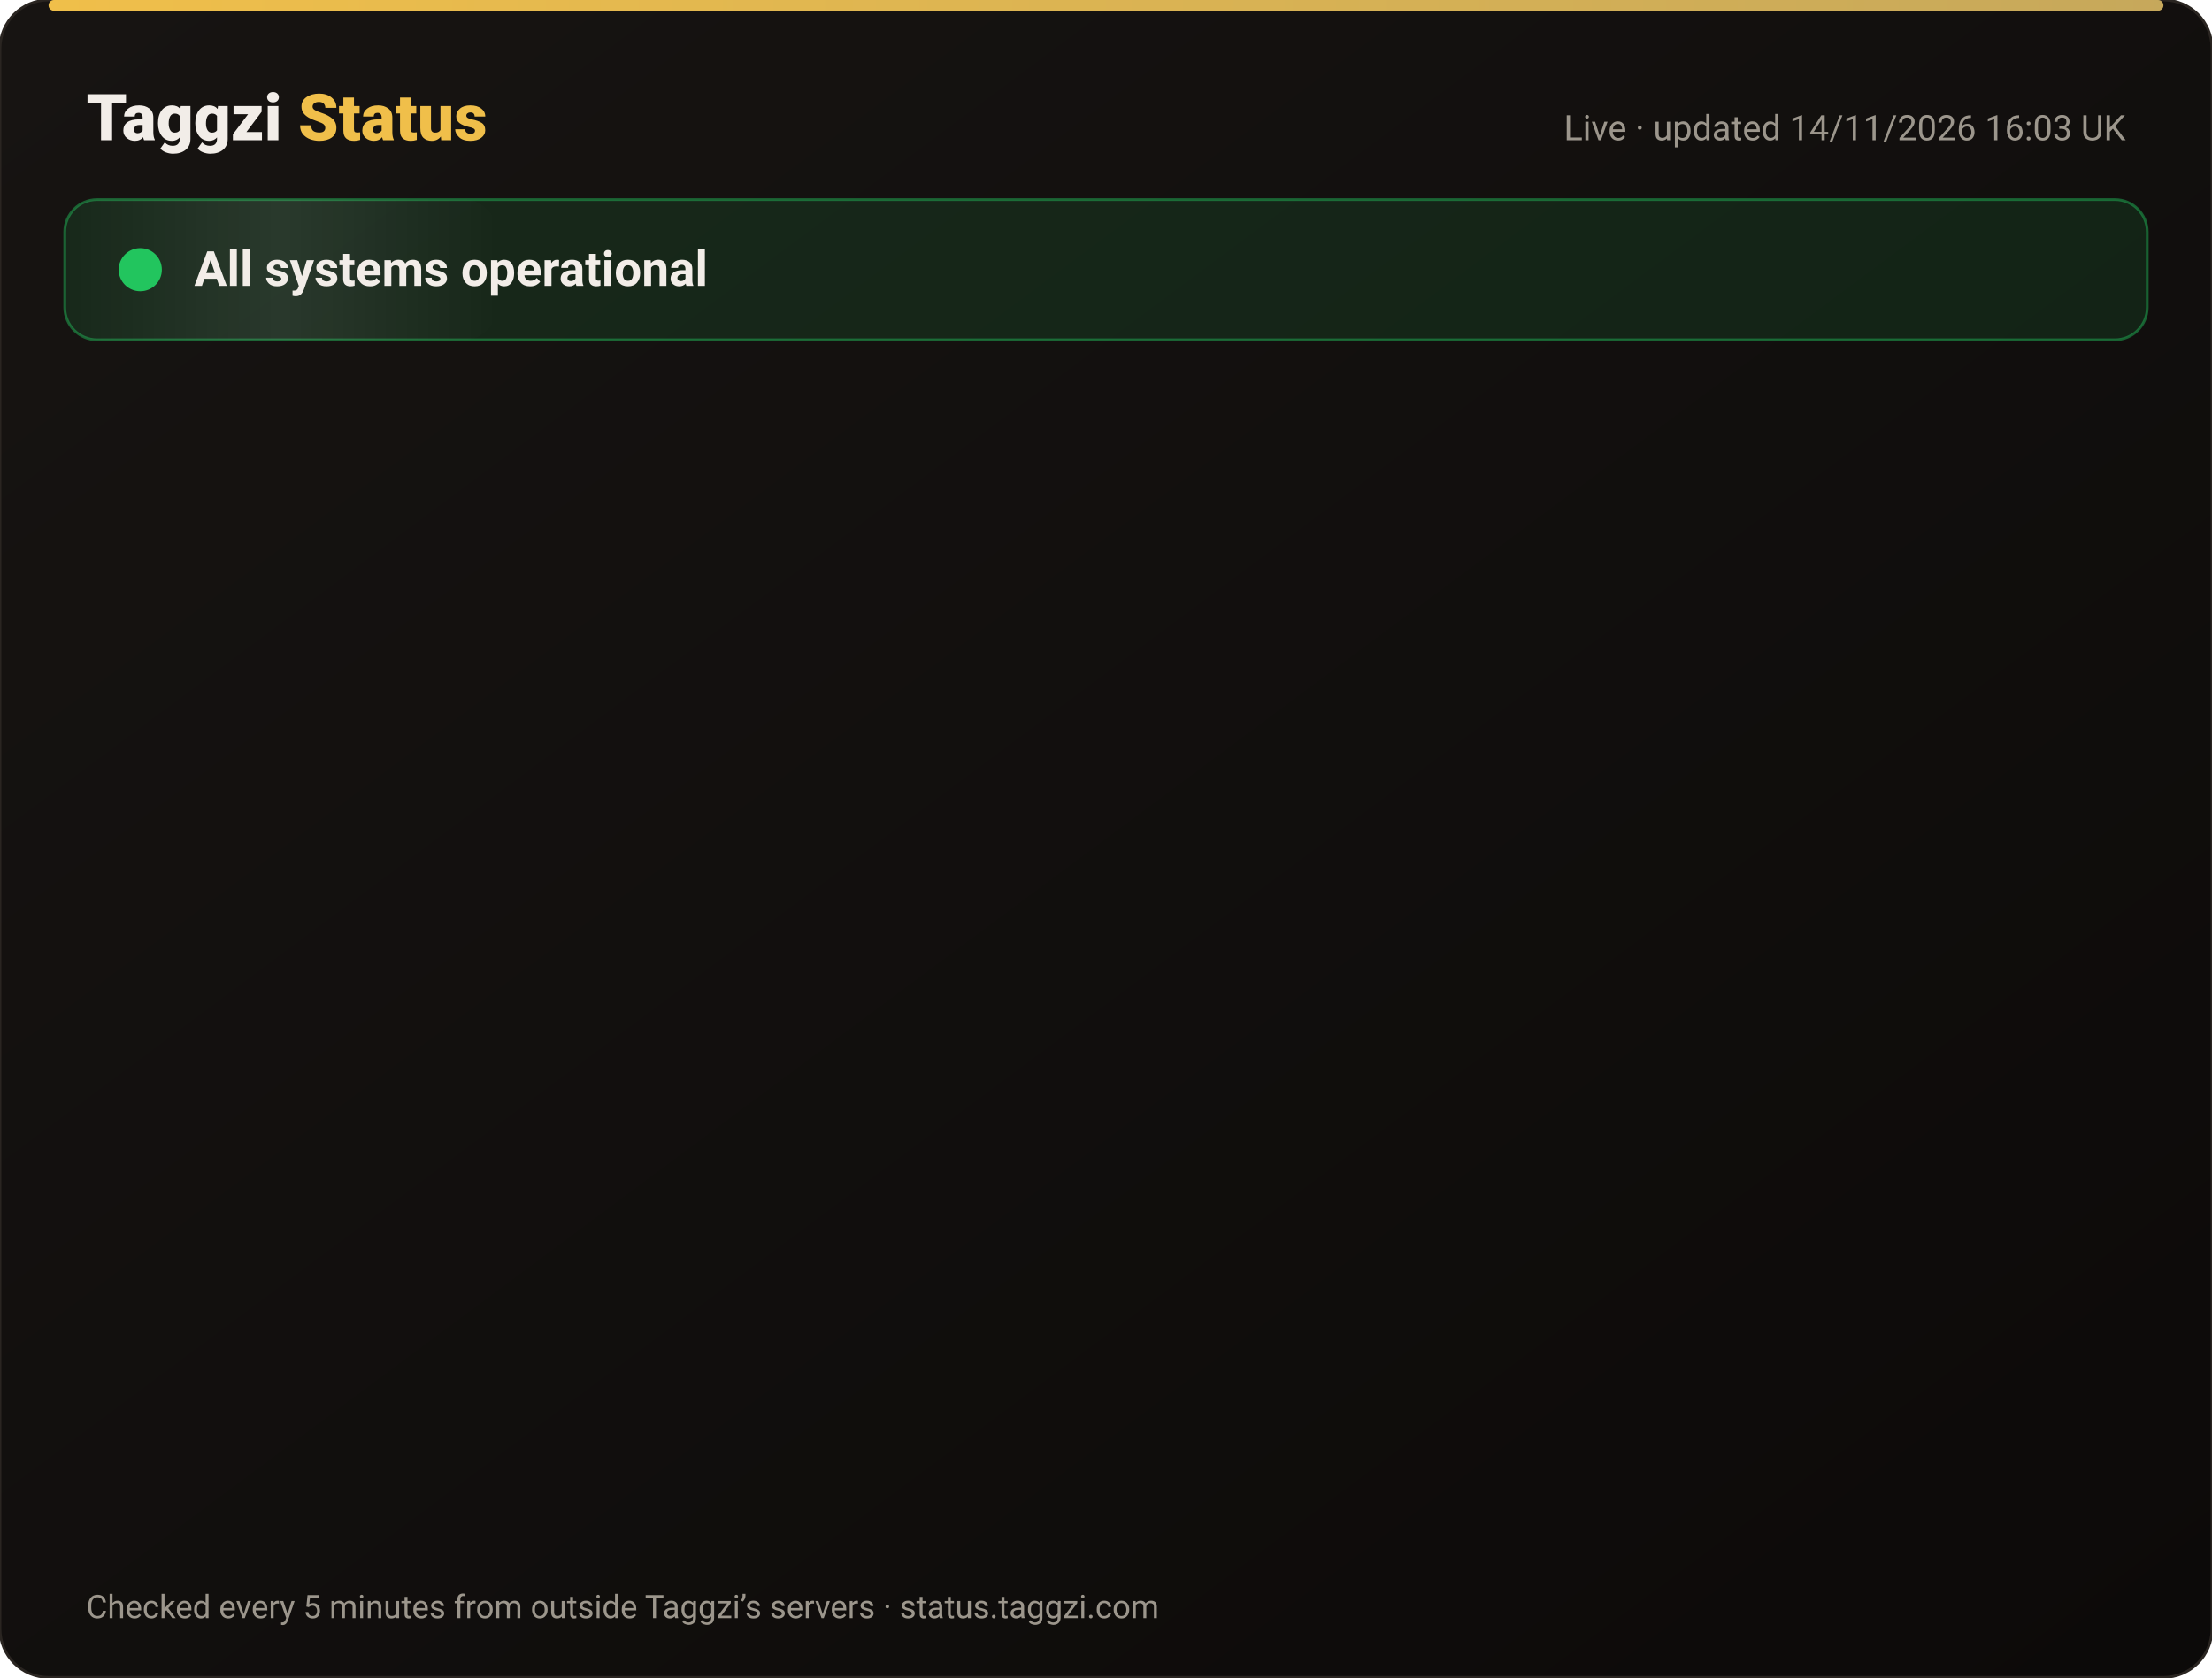
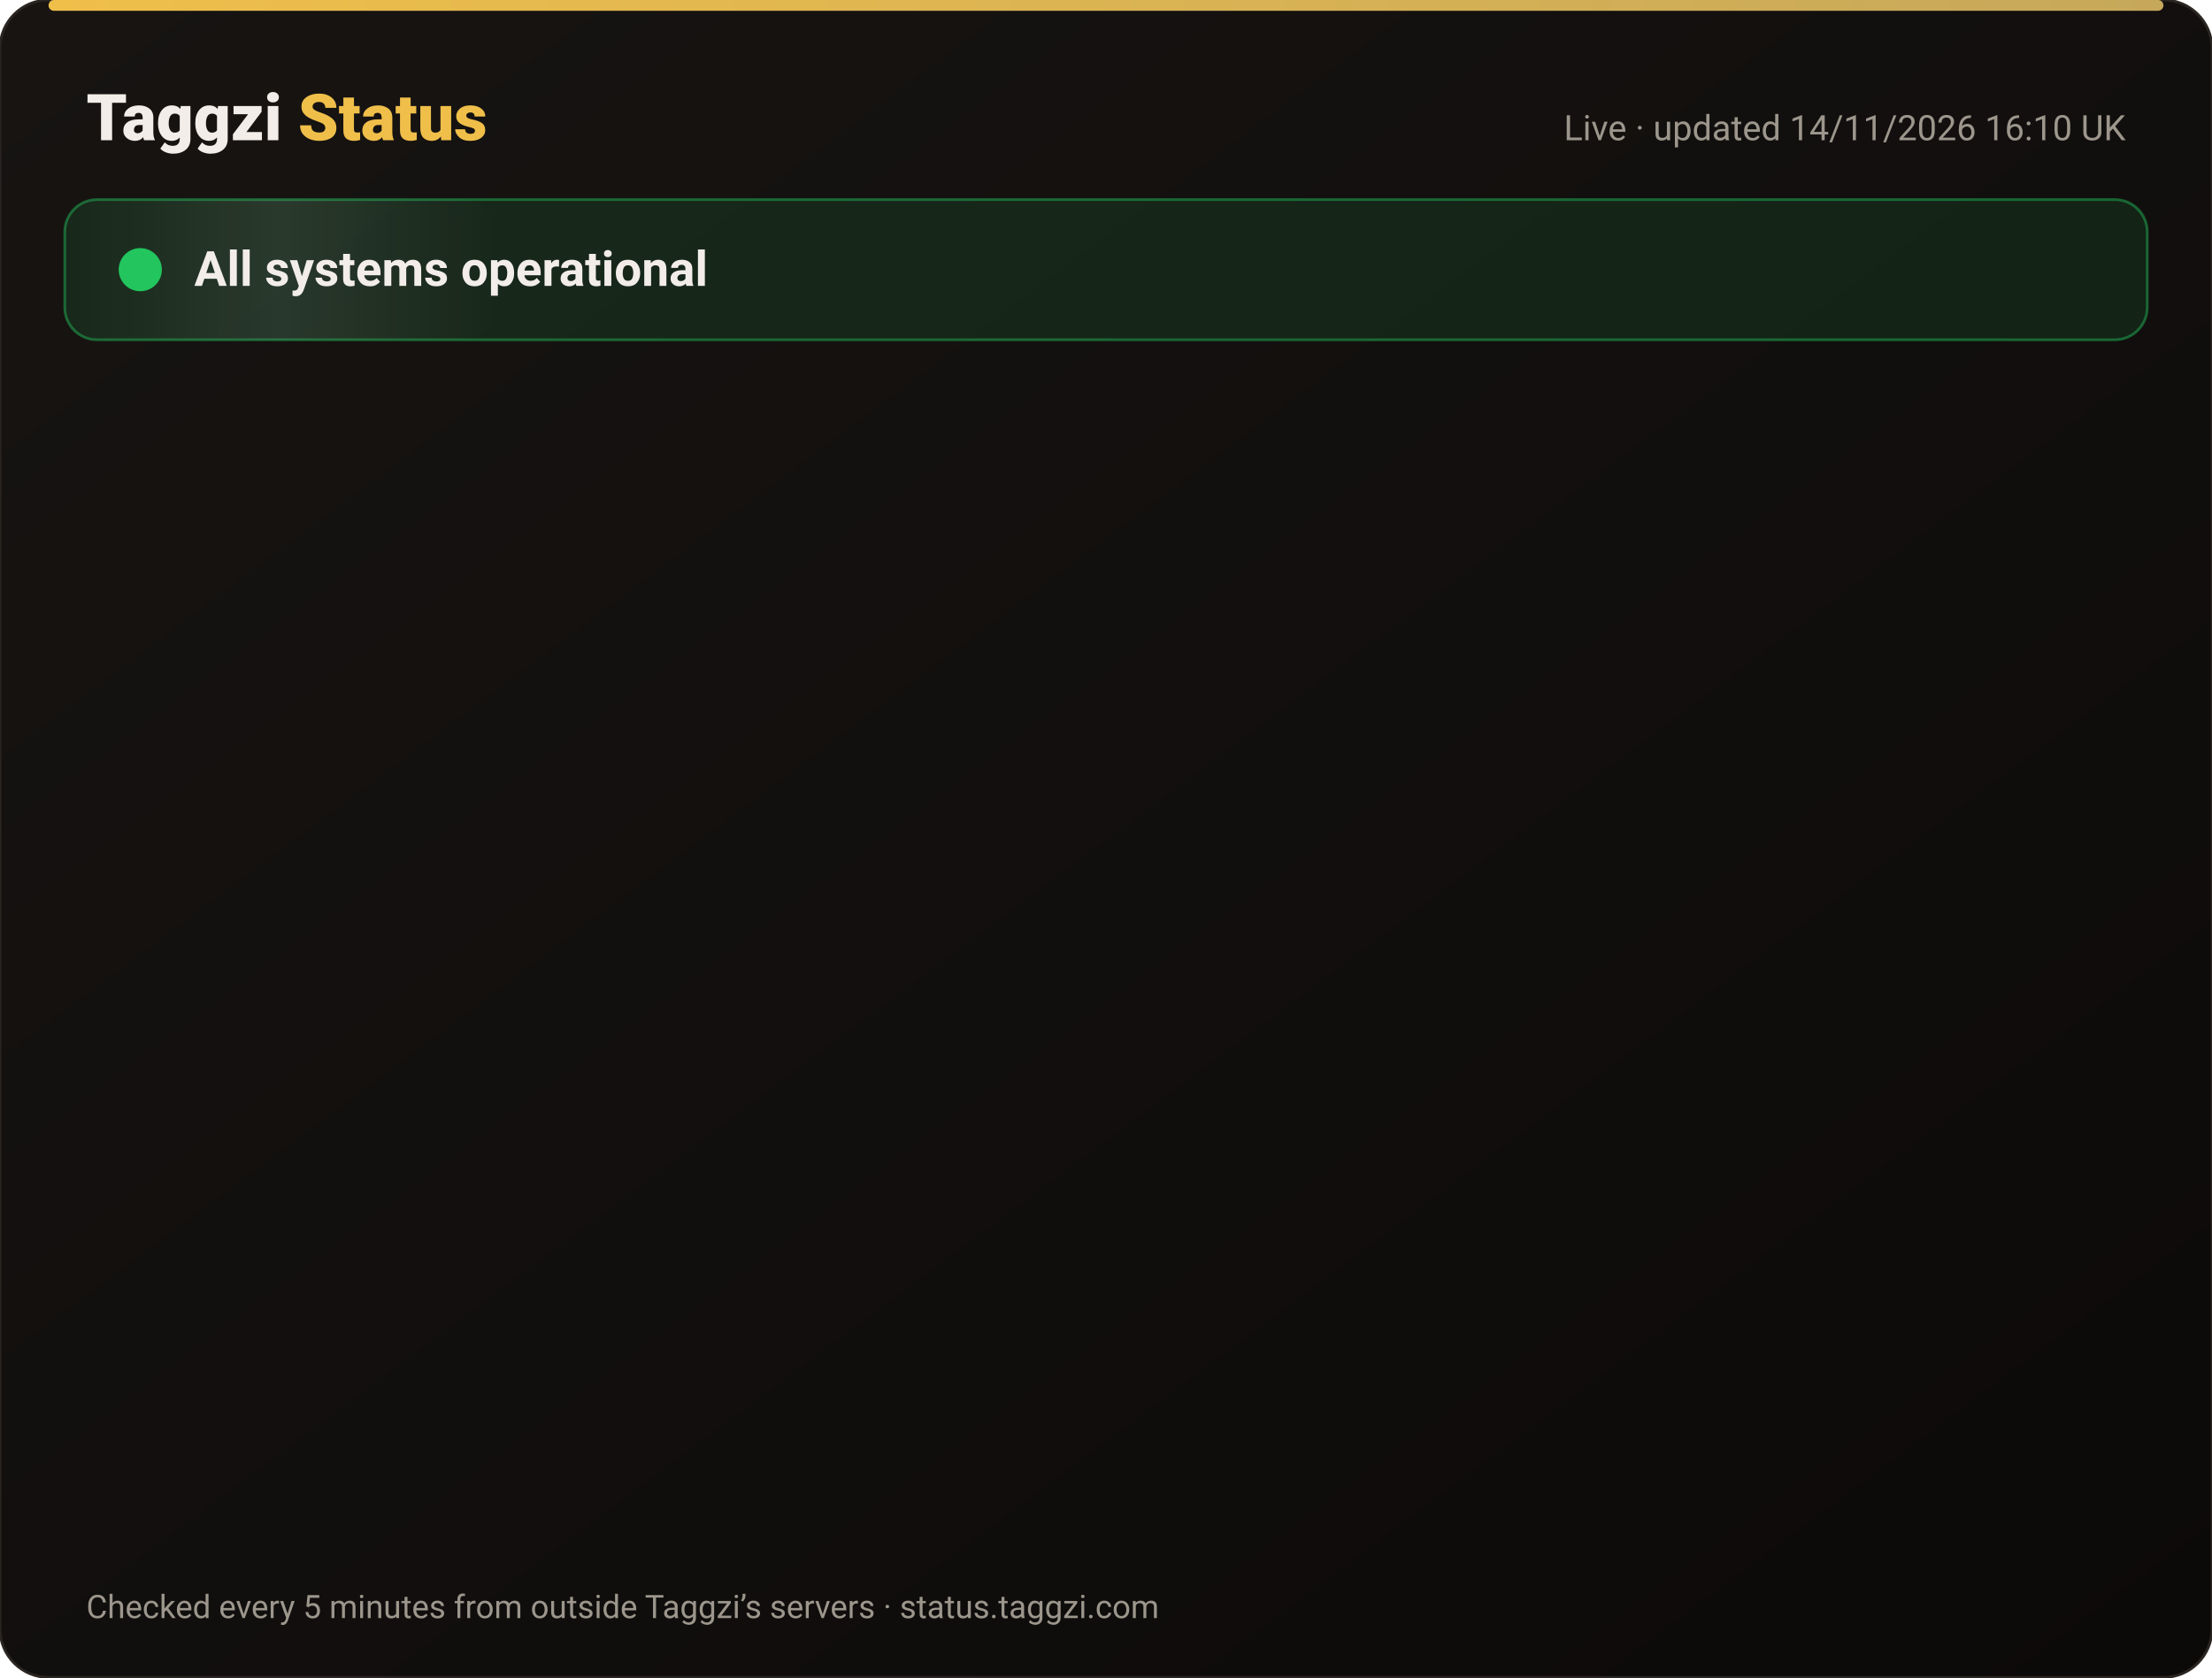
<svg xmlns="http://www.w3.org/2000/svg" width="820" height="622" viewBox="0 0 820 622" font-family="-apple-system,Segoe UI,Roboto,Helvetica,Arial,sans-serif">
  <defs>
    <linearGradient id="bg" x1="0" y1="0" x2="1" y2="1">
      <stop offset="0" stop-color="#171412" />
      <stop offset="1" stop-color="#0C0A09" />
    </linearGradient>
    <linearGradient id="gold" x1="0" x2="1">
      <stop offset="0" stop-color="#F0BF4A" />
      <stop offset="1" stop-color="#c6a85b" />
    </linearGradient>
    <linearGradient id="shine" x1="0" x2="1">
      <stop offset="0" stop-color="#fff" stop-opacity="0" />
      <stop offset=".5" stop-color="#fff" stop-opacity=".08" />
      <stop offset="1" stop-color="#fff" stop-opacity="0" />
    </linearGradient>
  </defs>
  <rect width="820" height="622" rx="18" fill="url(#bg)" stroke="#2a2521" />
  <rect x="18" y="0" width="784" height="4" rx="2" fill="url(#gold)" />
  <text x="32" y="52" font-size="24" font-weight="800" fill="#F2EDE8">Taggzi <tspan fill="#F0BF4A">Status</tspan>
  </text>
-   <text x="788" y="52" font-size="13" fill="#9C968C" text-anchor="end">Live · updated 14/11/2026 16:03 UK</text>
+   <text x="788" y="52" font-size="13" fill="#9C968C" text-anchor="end">Live · updated 14/11/2026 16:10 UK</text>
  <rect x="24" y="74" width="772" height="52" rx="12" fill="#22c55e" fill-opacity=".12" stroke="#22c55e" stroke-opacity=".45" />
  <rect x="24" y="74" width="160" height="52" rx="12" fill="url(#shine)">
    <animate attributeName="x" from="-160" to="820" dur="4s" repeatCount="indefinite" />
  </rect>
  <circle cx="52" cy="100" r="7" fill="#22c55e" />
  <circle cx="52" cy="100" r="7" fill="none" stroke="#22c55e" stroke-width="2">
    <animate attributeName="r" values="7;15;7" dur="2s" repeatCount="indefinite" />
    <animate attributeName="opacity" values=".9;0;.9" dur="2s" repeatCount="indefinite" />
  </circle>
  <text x="72" y="106" font-size="18" font-weight="700" fill="#F2EDE8">All systems operational</text>
  <g opacity="0">
    <animate attributeName="opacity" from="0" to="1" begin="0.00s" dur=".6s" fill="freeze" />
    <line x1="32" y1="188" x2="788" y2="188" stroke="#2a2521" />
    <circle cx="44" cy="166" r="6" fill="#22c55e">
      <animate attributeName="opacity" values="1;.45;1" dur="2.4s" begin="0.00s" repeatCount="indefinite" />
    </circle>
    <text x="62" y="171" font-size="15" font-weight="650" fill="#F2EDE8">Website</text>
    <text x="630" y="171" font-size="13" fill="#9C968C" text-anchor="end">99.97% uptime</text>
    <rect x="648" y="154" width="140" height="24" rx="12" fill="#22c55e" fill-opacity=".14" stroke="#22c55e" stroke-opacity=".5" />
    <text x="718" y="171" font-size="12" font-weight="700" fill="#22c55e" text-anchor="middle">Operational</text>
  </g>
  <g opacity="0">
    <animate attributeName="opacity" from="0" to="1" begin="0.15s" dur=".6s" fill="freeze" />
    <line x1="32" y1="234" x2="788" y2="234" stroke="#2a2521" />
    <circle cx="44" cy="212" r="6" fill="#22c55e">
      <animate attributeName="opacity" values="1;.45;1" dur="2.4s" begin="0.15s" repeatCount="indefinite" />
    </circle>
    <text x="62" y="217" font-size="15" font-weight="650" fill="#F2EDE8">Tag scans</text>
    <text x="630" y="217" font-size="13" fill="#9C968C" text-anchor="end">99.97% uptime</text>
    <rect x="648" y="200" width="140" height="24" rx="12" fill="#22c55e" fill-opacity=".14" stroke="#22c55e" stroke-opacity=".5" />
    <text x="718" y="217" font-size="12" font-weight="700" fill="#22c55e" text-anchor="middle">Operational</text>
  </g>
  <g opacity="0">
    <animate attributeName="opacity" from="0" to="1" begin="0.30s" dur=".6s" fill="freeze" />
    <line x1="32" y1="280" x2="788" y2="280" stroke="#2a2521" />
    <circle cx="44" cy="258" r="6" fill="#22c55e">
      <animate attributeName="opacity" values="1;.45;1" dur="2.4s" begin="0.30s" repeatCount="indefinite" />
    </circle>
    <text x="62" y="263" font-size="15" font-weight="650" fill="#F2EDE8">Manual tag lookup</text>
    <text x="630" y="263" font-size="13" fill="#9C968C" text-anchor="end">99.97% uptime</text>
    <rect x="648" y="246" width="140" height="24" rx="12" fill="#22c55e" fill-opacity=".14" stroke="#22c55e" stroke-opacity=".5" />
    <text x="718" y="263" font-size="12" font-weight="700" fill="#22c55e" text-anchor="middle">Operational</text>
  </g>
  <g opacity="0">
    <animate attributeName="opacity" from="0" to="1" begin="0.45s" dur=".6s" fill="freeze" />
    <line x1="32" y1="326" x2="788" y2="326" stroke="#2a2521" />
    <circle cx="44" cy="304" r="6" fill="#22c55e">
      <animate attributeName="opacity" values="1;.45;1" dur="2.4s" begin="0.45s" repeatCount="indefinite" />
    </circle>
    <text x="62" y="309" font-size="15" font-weight="650" fill="#F2EDE8">App &amp; login</text>
    <text x="630" y="309" font-size="13" fill="#9C968C" text-anchor="end">99.97% uptime</text>
    <rect x="648" y="292" width="140" height="24" rx="12" fill="#22c55e" fill-opacity=".14" stroke="#22c55e" stroke-opacity=".5" />
    <text x="718" y="309" font-size="12" font-weight="700" fill="#22c55e" text-anchor="middle">Operational</text>
  </g>
  <g opacity="0">
    <animate attributeName="opacity" from="0" to="1" begin="0.60s" dur=".6s" fill="freeze" />
    <line x1="32" y1="372" x2="788" y2="372" stroke="#2a2521" />
    <circle cx="44" cy="350" r="6" fill="#22c55e">
      <animate attributeName="opacity" values="1;.45;1" dur="2.4s" begin="0.60s" repeatCount="indefinite" />
    </circle>
    <text x="62" y="355" font-size="15" font-weight="650" fill="#F2EDE8">Community alerts</text>
    <text x="630" y="355" font-size="13" fill="#9C968C" text-anchor="end">99.97% uptime</text>
    <rect x="648" y="338" width="140" height="24" rx="12" fill="#22c55e" fill-opacity=".14" stroke="#22c55e" stroke-opacity=".5" />
    <text x="718" y="355" font-size="12" font-weight="700" fill="#22c55e" text-anchor="middle">Operational</text>
  </g>
  <g opacity="0">
    <animate attributeName="opacity" from="0" to="1" begin="0.75s" dur=".6s" fill="freeze" />
    <line x1="32" y1="418" x2="788" y2="418" stroke="#2a2521" />
    <circle cx="44" cy="396" r="6" fill="#22c55e">
      <animate attributeName="opacity" values="1;.45;1" dur="2.4s" begin="0.75s" repeatCount="indefinite" />
    </circle>
    <text x="62" y="401" font-size="15" font-weight="650" fill="#F2EDE8">Private calling</text>
    <text x="630" y="401" font-size="13" fill="#9C968C" text-anchor="end">99.97% uptime</text>
    <rect x="648" y="384" width="140" height="24" rx="12" fill="#22c55e" fill-opacity=".14" stroke="#22c55e" stroke-opacity=".5" />
    <text x="718" y="401" font-size="12" font-weight="700" fill="#22c55e" text-anchor="middle">Operational</text>
  </g>
  <g opacity="0">
    <animate attributeName="opacity" from="0" to="1" begin="0.90s" dur=".6s" fill="freeze" />
    <line x1="32" y1="464" x2="788" y2="464" stroke="#2a2521" />
    <circle cx="44" cy="442" r="6" fill="#22c55e">
      <animate attributeName="opacity" values="1;.45;1" dur="2.4s" begin="0.90s" repeatCount="indefinite" />
    </circle>
    <text x="62" y="447" font-size="15" font-weight="650" fill="#F2EDE8">Payments</text>
    <text x="630" y="447" font-size="13" fill="#9C968C" text-anchor="end">99.96% uptime</text>
    <rect x="648" y="430" width="140" height="24" rx="12" fill="#22c55e" fill-opacity=".14" stroke="#22c55e" stroke-opacity=".5" />
    <text x="718" y="447" font-size="12" font-weight="700" fill="#22c55e" text-anchor="middle">Operational</text>
  </g>
  <g opacity="0">
    <animate attributeName="opacity" from="0" to="1" begin="1.05s" dur=".6s" fill="freeze" />
    <line x1="32" y1="510" x2="788" y2="510" stroke="#2a2521" />
    <circle cx="44" cy="488" r="6" fill="#22c55e">
      <animate attributeName="opacity" values="1;.45;1" dur="2.4s" begin="1.05s" repeatCount="indefinite" />
    </circle>
    <text x="62" y="493" font-size="15" font-weight="650" fill="#F2EDE8">Email &amp; support</text>
    <text x="630" y="493" font-size="13" fill="#9C968C" text-anchor="end">99.97% uptime</text>
    <rect x="648" y="476" width="140" height="24" rx="12" fill="#22c55e" fill-opacity=".14" stroke="#22c55e" stroke-opacity=".5" />
    <text x="718" y="493" font-size="12" font-weight="700" fill="#22c55e" text-anchor="middle">Operational</text>
  </g>
  <g opacity="0">
    <animate attributeName="opacity" from="0" to="1" begin="1.20s" dur=".6s" fill="freeze" />
    <line x1="32" y1="556" x2="788" y2="556" stroke="#2a2521" />
    <circle cx="44" cy="534" r="6" fill="#22c55e">
      <animate attributeName="opacity" values="1;.45;1" dur="2.4s" begin="1.20s" repeatCount="indefinite" />
    </circle>
    <text x="62" y="539" font-size="15" font-weight="650" fill="#F2EDE8">Secure connection (SSL)</text>
    <text x="630" y="539" font-size="13" fill="#9C968C" text-anchor="end">100.00% uptime</text>
    <rect x="648" y="522" width="140" height="24" rx="12" fill="#22c55e" fill-opacity=".14" stroke="#22c55e" stroke-opacity=".5" />
    <text x="718" y="539" font-size="12" font-weight="700" fill="#22c55e" text-anchor="middle">Operational</text>
  </g>
  <text x="32" y="600" font-size="12" fill="#9C968C">Checked every 5 minutes from outside Taggzi’s servers · status.taggzi.com</text>
</svg>
